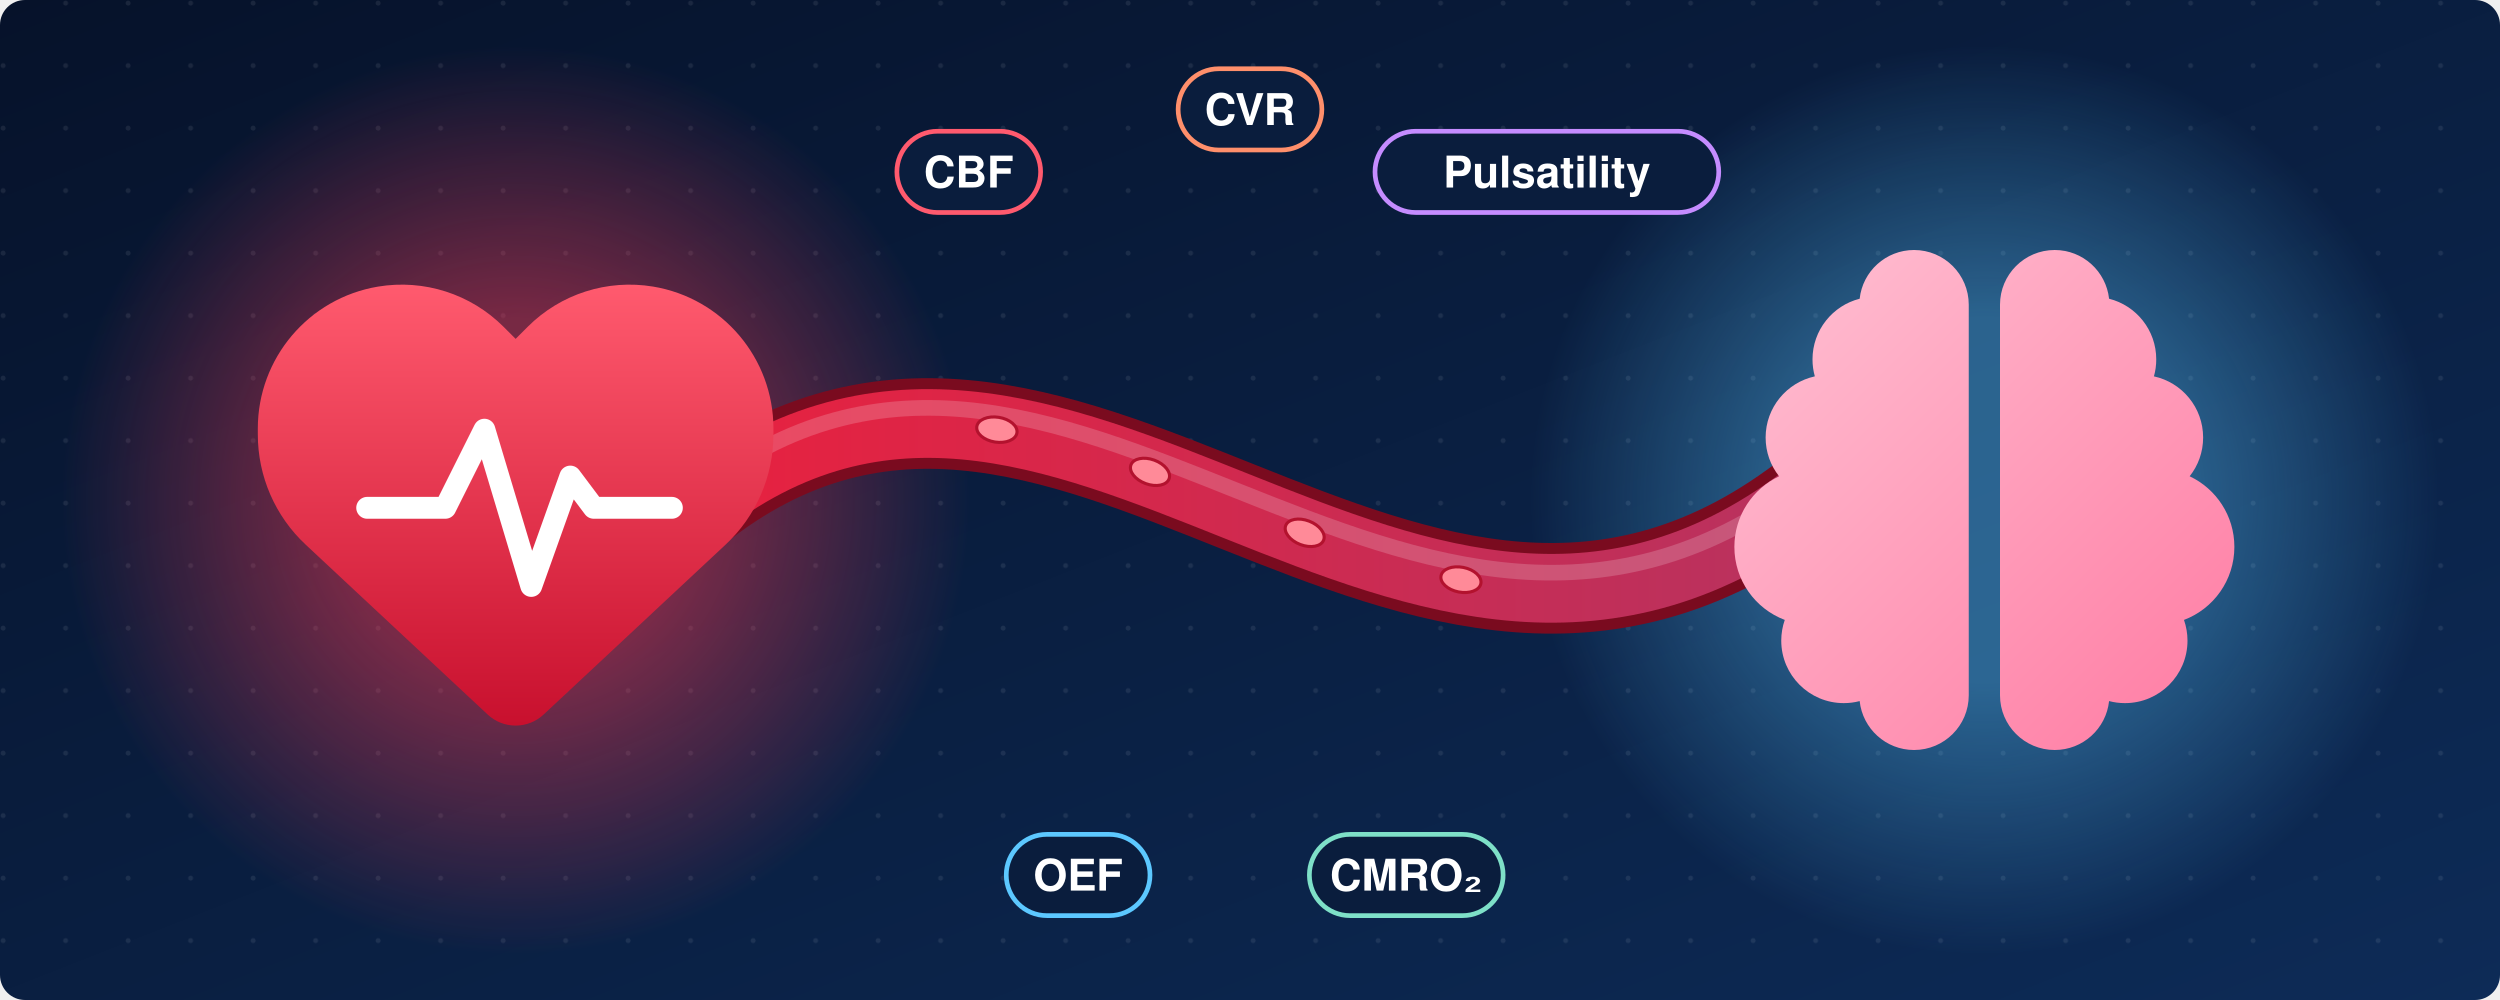
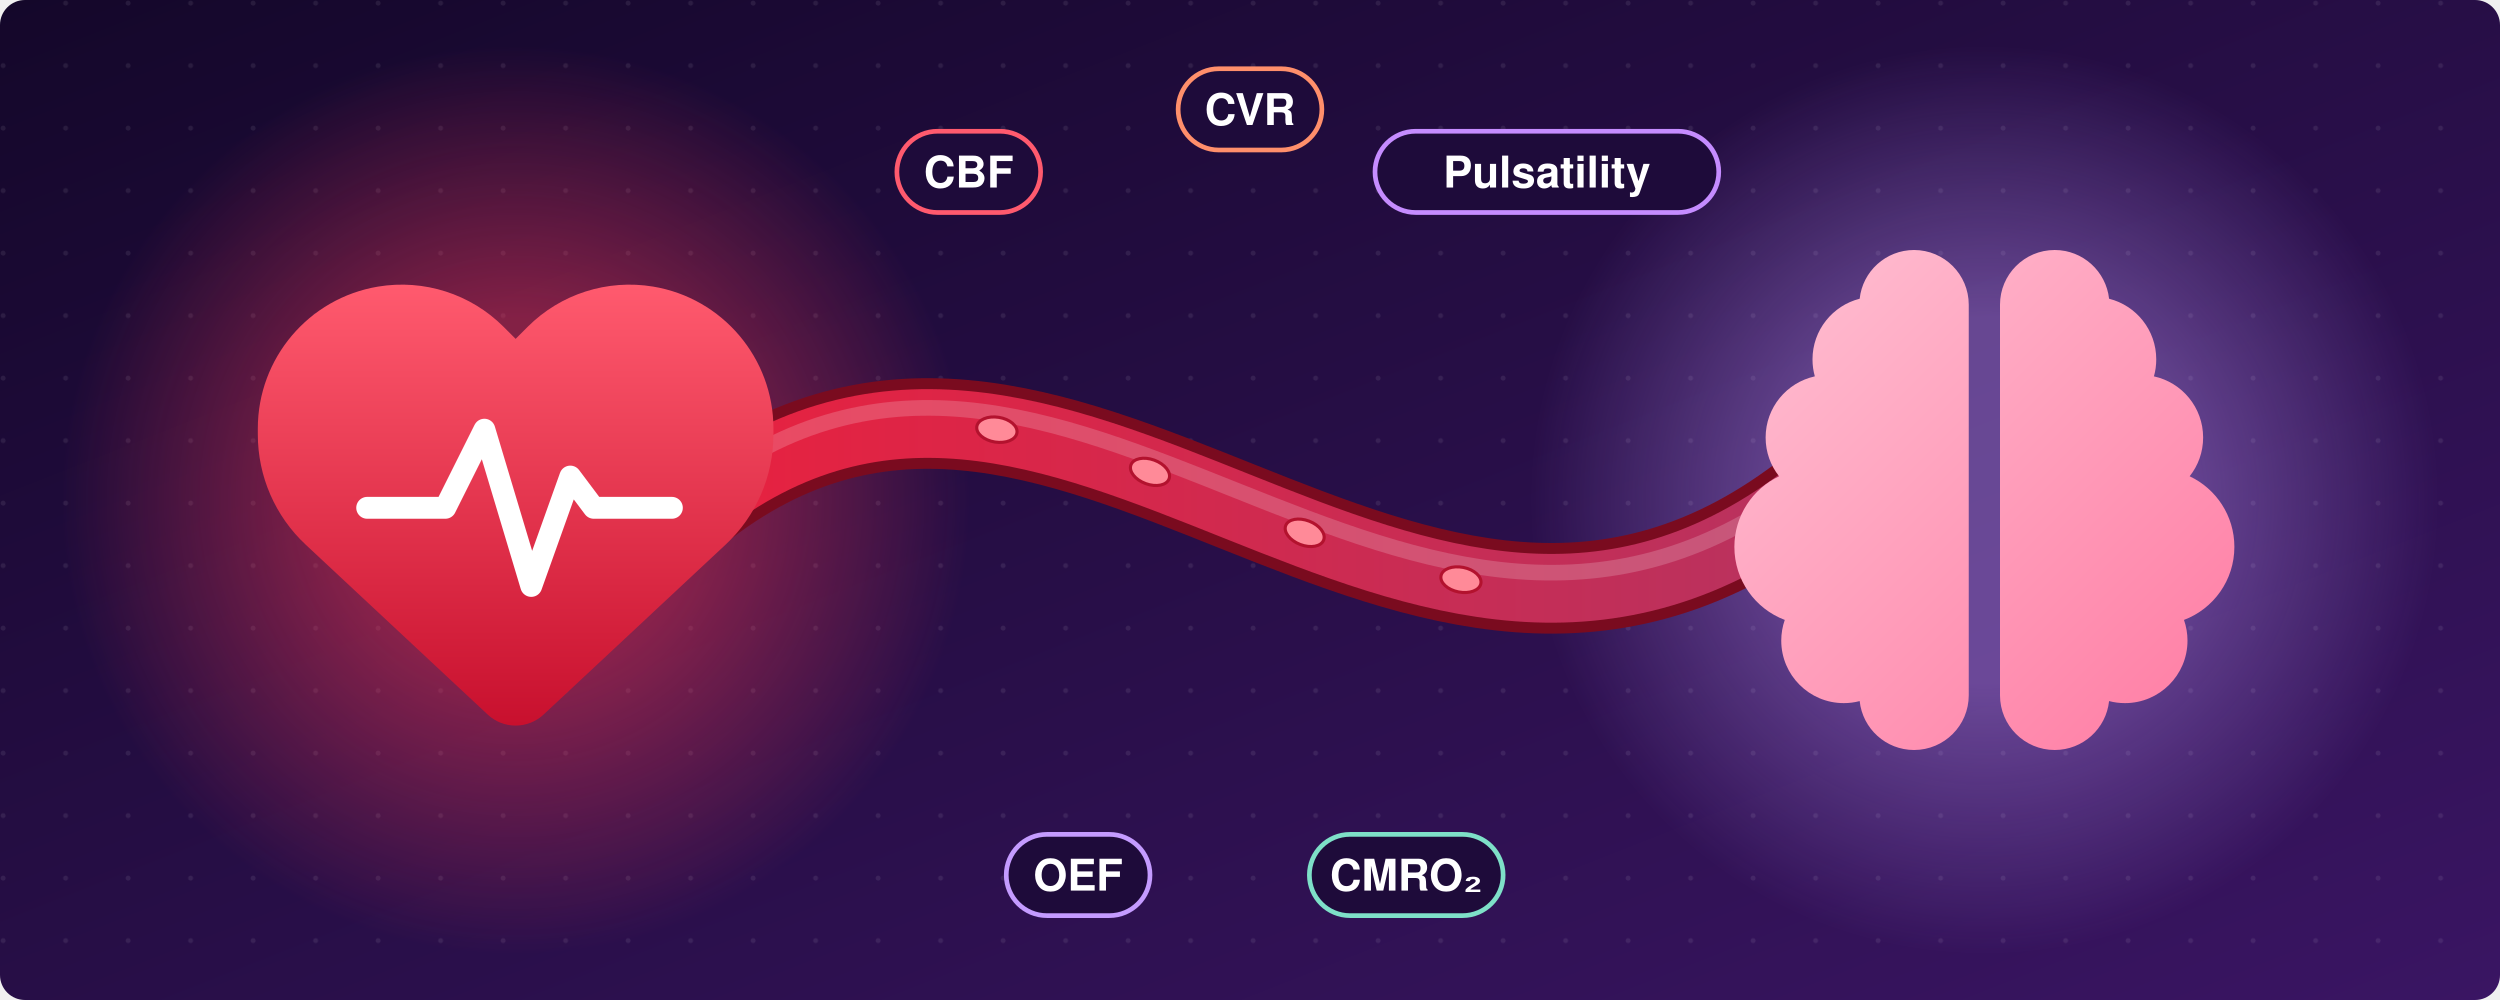
<svg xmlns="http://www.w3.org/2000/svg" viewBox="0 0 1600 640" role="img" aria-label="Heart and brain connected by an artery: cerebral blood flow, cerebrovascular reactivity, pulsatility, oxygen extraction and metabolism">
  <defs>
    <linearGradient id="bg" x1="0" y1="0" x2="1" y2="1">
-       <stop offset="0" stop-color="#06122a" />
-       <stop offset="1" stop-color="#0d2b57" />
+       <stop offset="0" stop-color="#14072a" />
+       <stop offset="1" stop-color="#3a1563" />
    </linearGradient>
    <linearGradient id="heart" x1="0" y1="0" x2="0" y2="1">
      <stop offset="0" stop-color="#ff5a6e" />
      <stop offset="1" stop-color="#c8102e" />
    </linearGradient>
    <linearGradient id="brain" x1="0" y1="0" x2="1" y2="1">
      <stop offset="0" stop-color="#ffc2d4" />
      <stop offset="1" stop-color="#ff7aa2" />
    </linearGradient>
    <linearGradient id="artery" x1="0" x2="1">
      <stop offset="0" stop-color="#e8213f" />
      <stop offset="1" stop-color="#b8325f" />
    </linearGradient>
    <radialGradient id="glowH">
      <stop offset="0.4" stop-color="#ff3b55" stop-opacity="0.45" />
      <stop offset="1" stop-color="#ff3b55" stop-opacity="0" />
    </radialGradient>
    <radialGradient id="glowB">
-       <stop offset="0.4" stop-color="#5cc8ff" stop-opacity="0.4" />
-       <stop offset="1" stop-color="#5cc8ff" stop-opacity="0" />
+       <stop offset="0.4" stop-color="#c49bff" stop-opacity="0.4" />
+       <stop offset="1" stop-color="#c49bff" stop-opacity="0" />
    </radialGradient>
    <pattern id="dots" width="40" height="40" patternUnits="userSpaceOnUse">
      <circle cx="2" cy="2" r="1.6" fill="#ffffff" opacity="0.08" />
    </pattern>
  </defs>
  <rect width="1600" height="640" rx="16" fill="url(#bg)" />
  <rect width="1600" height="640" rx="16" fill="url(#dots)" />
  <circle cx="330" cy="320" r="290" fill="url(#glowH)" />
  <circle cx="1270" cy="320" r="290" fill="url(#glowB)" />
  <path d="M440 330 C 680 130, 900 520, 1160 315" fill="none" stroke="#7a0b1f" stroke-width="58" stroke-linecap="round" />
  <path d="M440 330 C 680 130, 900 520, 1160 315" fill="none" stroke="url(#artery)" stroke-width="44" stroke-linecap="round" />
  <path d="M440 330 C 680 130, 900 520, 1160 315" fill="none" stroke="#ffffff" stroke-opacity="0.18" stroke-width="10" stroke-linecap="round" transform="translate(0,-10)" />
  <ellipse cx="638" cy="275" rx="13" ry="8" transform="rotate(9 638 275)" fill="#ff8a98" stroke="#b3122e" stroke-width="2" />
  <ellipse cx="736" cy="302" rx="13" ry="8" transform="rotate(20 736 302)" fill="#ff8a98" stroke="#b3122e" stroke-width="2" />
  <ellipse cx="835" cy="341" rx="13" ry="8" transform="rotate(21 835 341)" fill="#ff8a98" stroke="#b3122e" stroke-width="2" />
  <ellipse cx="935" cy="371" rx="13" ry="8" transform="rotate(11 935 371)" fill="#ff8a98" stroke="#b3122e" stroke-width="2" />
  <svg x="165" y="155" width="330" height="330" viewBox="0 0 512 512">
    <path fill="url(#heart)" d="M47.6 300.4L228.3 469.1c7.5 7 17.4 10.9 27.7 10.9s20.2-3.9 27.7-10.9L464.4 300.4c30.4-28.3 47.6-68 47.6-109.5v-5.8c0-69.9-50.5-129.5-119.4-141C347 36.5 300.6 51.4 268 84L256 96 244 84c-32.6-32.6-79-47.5-124.6-39.9C50.5 55.6 0 115.2 0 185.1v5.8c0 41.5 17.2 81.2 47.6 109.5z" />
  </svg>
  <polyline points="235,325 285,325 310,275 340,375 365,305 380,325 430,325" fill="none" stroke="#ffffff" stroke-width="14" stroke-linecap="round" stroke-linejoin="round" />
  <svg x="1110" y="160" width="320" height="320" viewBox="0 0 512 512">
    <path fill="url(#brain)" d="M184 0c30.9 0 56 25.1 56 56V456c0 30.9-25.1 56-56 56c-28.9 0-52.7-21.9-55.7-50.1c-5.2 1.4-10.7 2.1-16.3 2.1c-35.3 0-64-28.7-64-64c0-7.4 1.3-14.6 3.6-21.2C21.4 367.4 0 338.2 0 304c0-31.9 18.7-59.5 45.8-72.3C37.1 220.8 32 207 32 192c0-30.7 21.6-56.3 50.4-62.6C80.8 123.9 80 118 80 112c0-29.9 20.6-55.1 48.3-62.1C131.3 21.9 155.1 0 184 0zM328 0c28.9 0 52.6 21.9 55.7 49.9c27.8 7 48.3 32.1 48.3 62.1c0 6-.8 11.9-2.4 17.4c28.8 6.2 50.4 31.9 50.4 62.6c0 15-5.1 28.8-13.8 39.7C493.3 244.5 512 272.1 512 304c0 34.2-21.4 63.4-51.6 74.8c2.3 6.6 3.6 13.8 3.6 21.2c0 35.3-28.7 64-64 64c-5.6 0-11.1-.7-16.3-2.1c-3 28.2-26.8 50.1-55.7 50.1c-30.9 0-56-25.1-56-56V56c0-30.9 25.1-56 56-56z" />
  </svg>
-   <rect x="574" y="84" width="92" height="52" rx="26" fill="#0a1d3d" stroke="#ff5a6e" stroke-width="3" />
+   <rect x="574" y="84" width="92" height="52" rx="26" fill="#1e0b3a" stroke="#ff5a6e" stroke-width="3" />
  <text x="620" y="120" text-anchor="middle" font-family="Barlow, Helvetica, Arial, sans-serif" font-size="28" font-weight="600" fill="#ffffff">CBF</text>
-   <rect x="754" y="44" width="92" height="52" rx="26" fill="#0a1d3d" stroke="#ff8f6b" stroke-width="3" />
+   <rect x="754" y="44" width="92" height="52" rx="26" fill="#1e0b3a" stroke="#ff8f6b" stroke-width="3" />
  <text x="800" y="80" text-anchor="middle" font-family="Barlow, Helvetica, Arial, sans-serif" font-size="28" font-weight="600" fill="#ffffff">CVR</text>
-   <rect x="880" y="84" width="220" height="52" rx="26" fill="#0a1d3d" stroke="#c58cff" stroke-width="3" />
+   <rect x="880" y="84" width="220" height="52" rx="26" fill="#1e0b3a" stroke="#c58cff" stroke-width="3" />
  <text x="990" y="120" text-anchor="middle" font-family="Barlow, Helvetica, Arial, sans-serif" font-size="28" font-weight="600" fill="#ffffff">Pulsatility</text>
-   <rect x="644" y="534" width="92" height="52" rx="26" fill="#0a1d3d" stroke="#5cc8ff" stroke-width="3" />
+   <rect x="644" y="534" width="92" height="52" rx="26" fill="#1e0b3a" stroke="#c49bff" stroke-width="3" />
  <text x="690" y="570" text-anchor="middle" font-family="Barlow, Helvetica, Arial, sans-serif" font-size="28" font-weight="600" fill="#ffffff">OEF</text>
-   <rect x="838" y="534" width="124" height="52" rx="26" fill="#0a1d3d" stroke="#7ee0c8" stroke-width="3" />
+   <rect x="838" y="534" width="124" height="52" rx="26" fill="#1e0b3a" stroke="#7ee0c8" stroke-width="3" />
  <text x="900" y="570" text-anchor="middle" font-family="Barlow, Helvetica, Arial, sans-serif" font-size="28" font-weight="600" fill="#ffffff">CMRO₂</text>
</svg>
